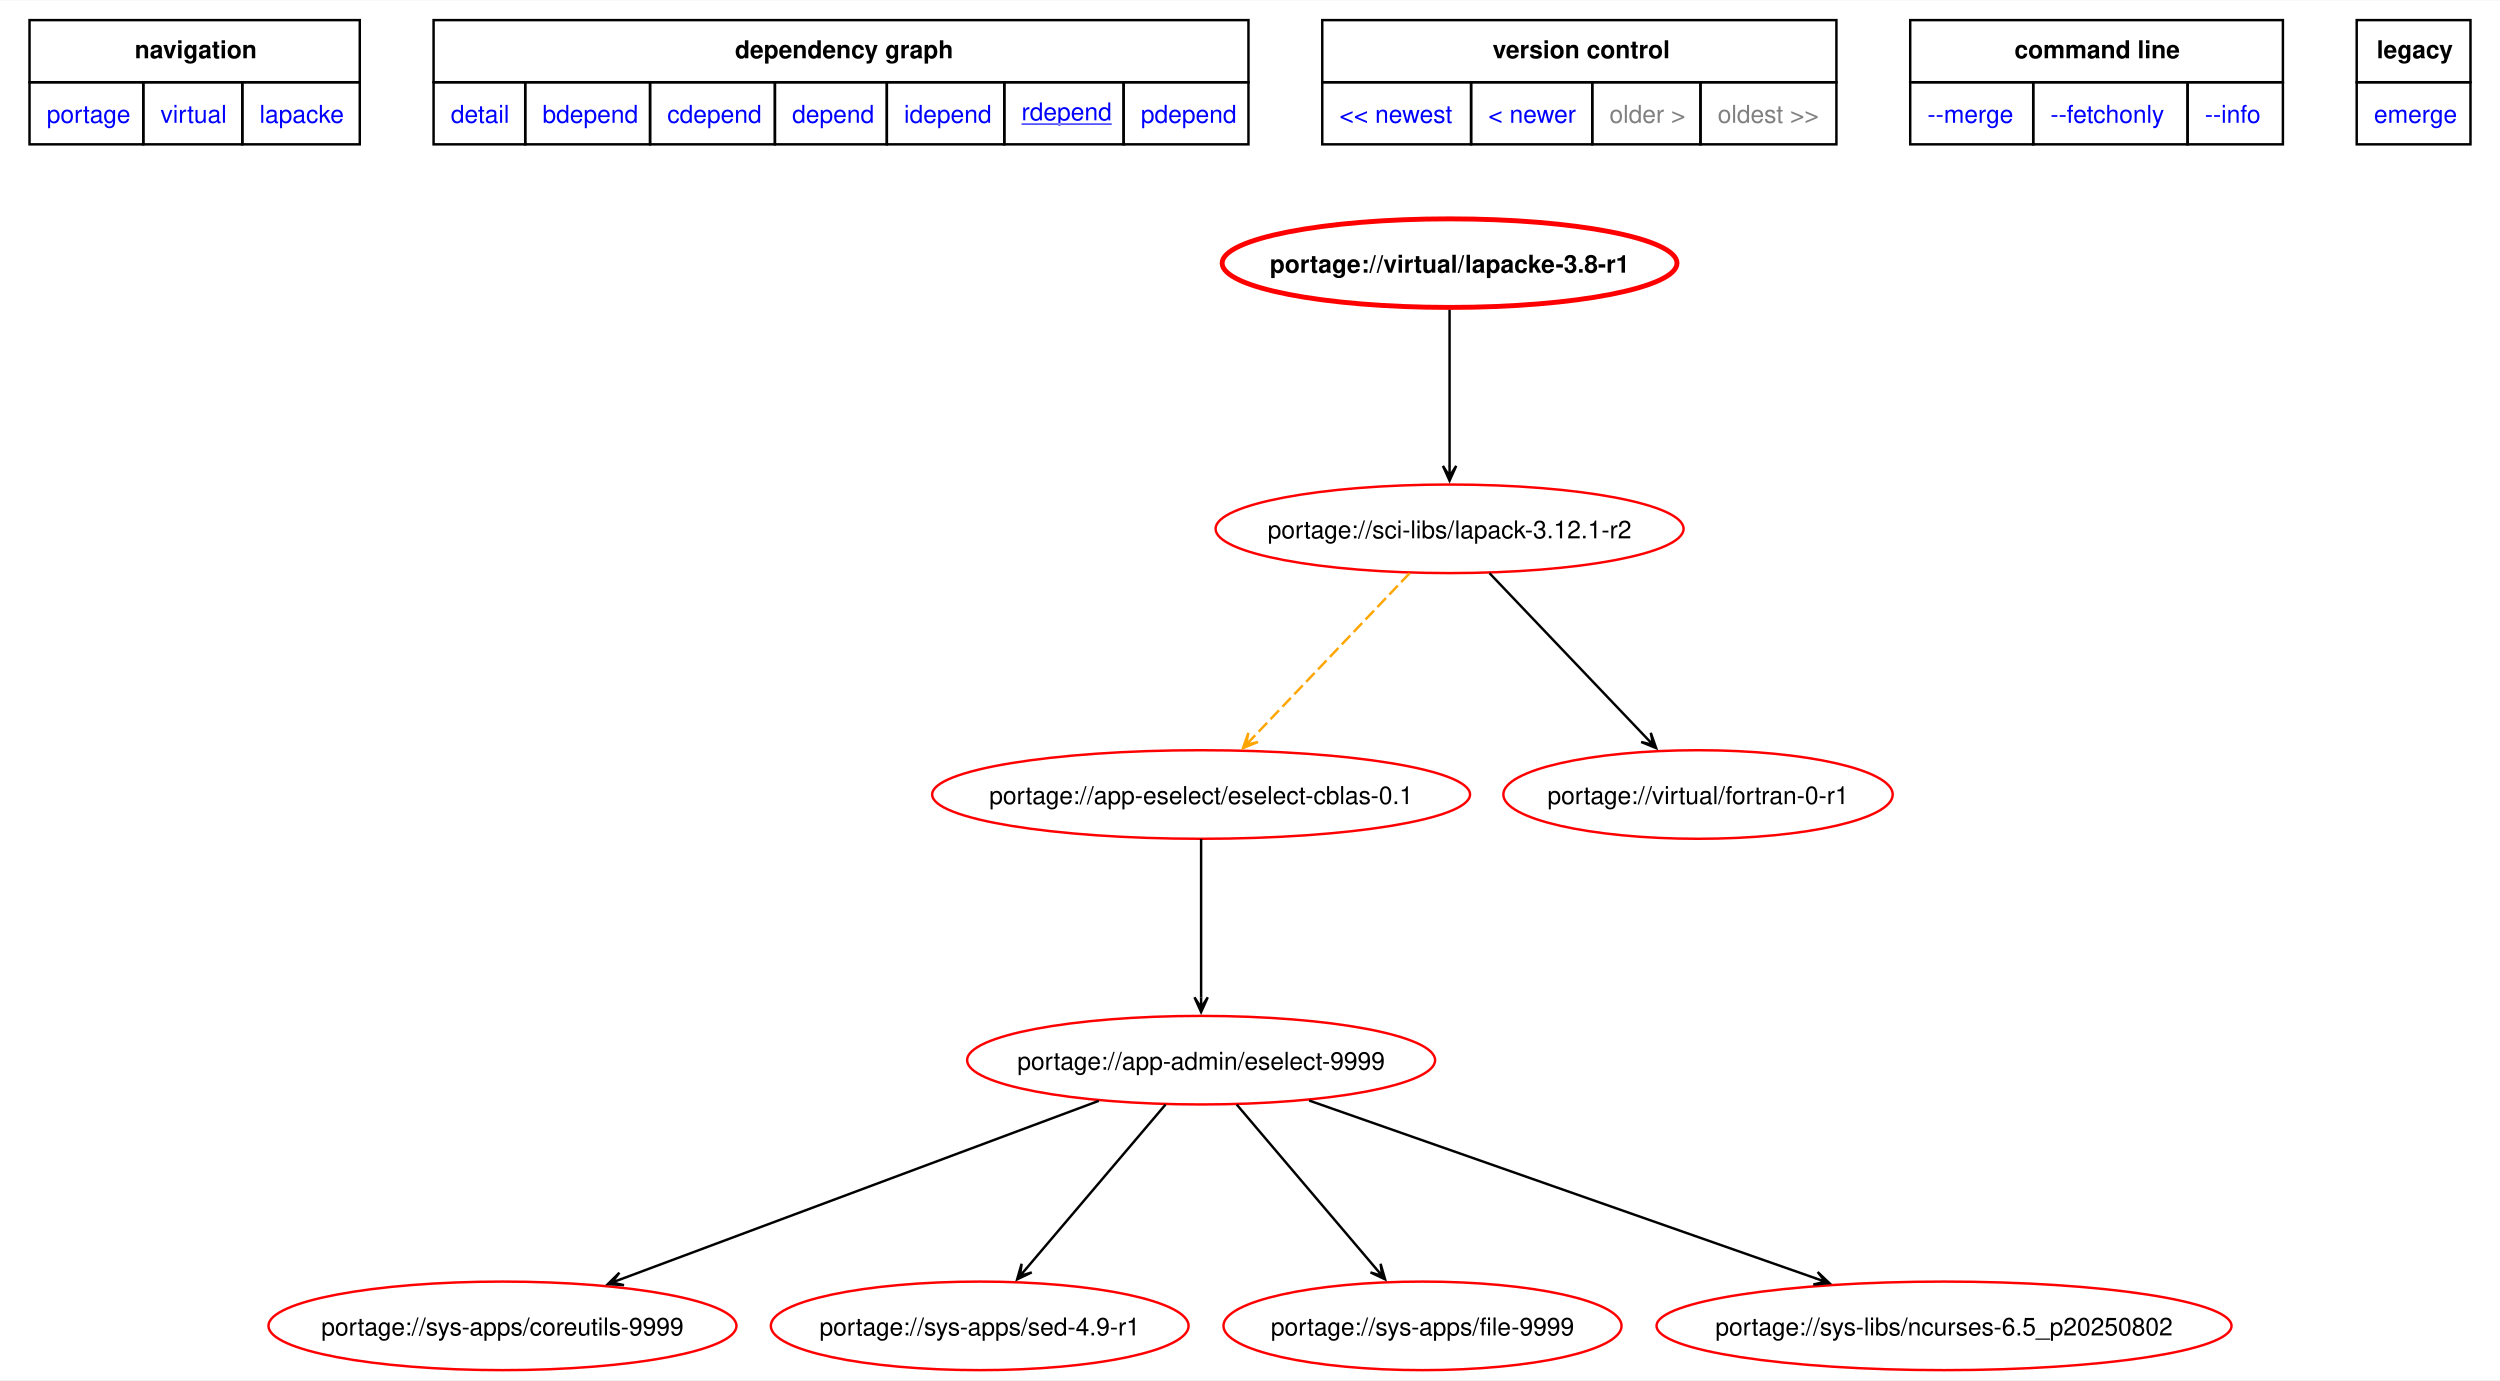
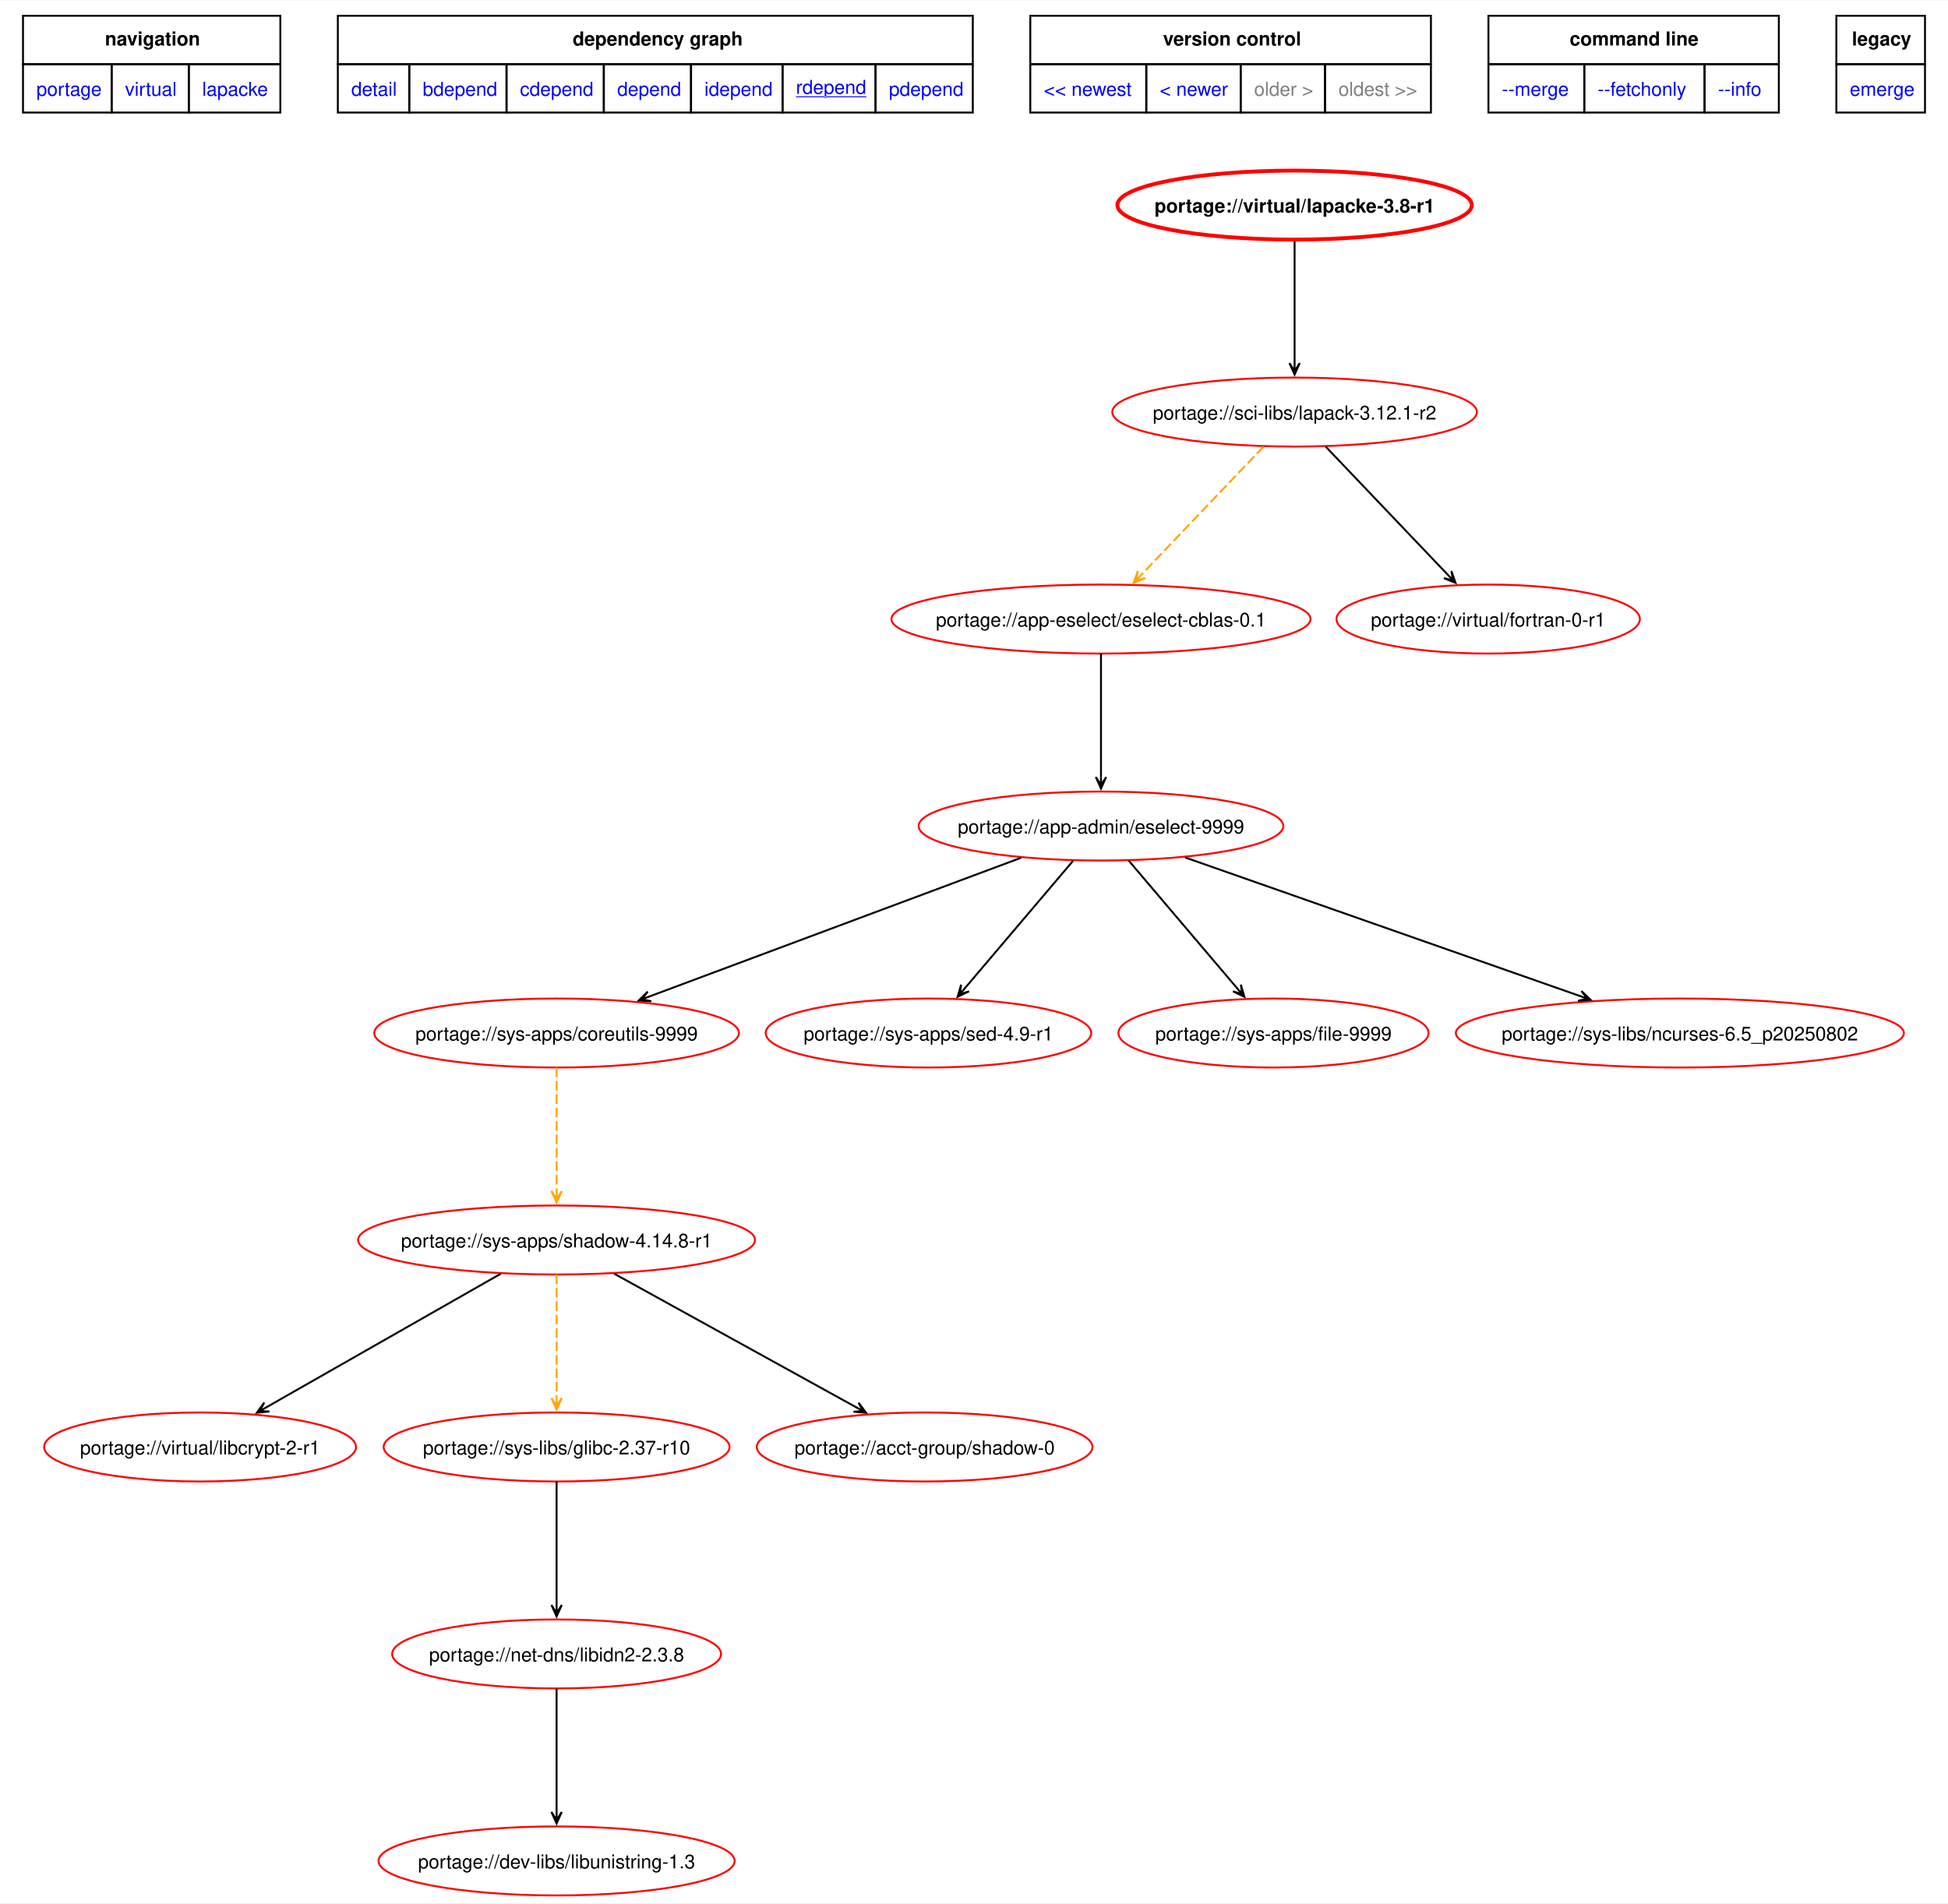
- <svg xmlns="http://www.w3.org/2000/svg" xmlns:xlink="http://www.w3.org/1999/xlink" width="1016pt" height="561pt" viewBox="0.00 0.00 1016.25 560.79">
-   <g id="graph0" class="graph" transform="scale(1 1) rotate(0) translate(4 556.79)">
-     <polygon fill="white" stroke="none" points="-4,4 -4,-556.79 1012.25,-556.79 1012.25,4 -4,4" />
-     <polygon fill="none" stroke="black" points="8,-523.54 8,-548.79 142.25,-548.79 142.25,-523.54 8,-523.54" />
-     <text text-anchor="start" x="50.75" y="-533.29" font-family="Helvetica,sans-Serif" font-weight="bold" font-size="10.00">navigation</text>
-     <polygon fill="none" stroke="black" points="172.25,-523.54 172.25,-548.79 503.5,-548.79 503.5,-523.54 172.25,-523.54" />
-     <text text-anchor="start" x="294.75" y="-533.29" font-family="Helvetica,sans-Serif" font-weight="bold" font-size="10.00">dependency graph</text>
-     <polygon fill="none" stroke="black" points="533.5,-523.54 533.5,-548.79 742.5,-548.79 742.5,-523.54 533.5,-523.54" />
-     <text text-anchor="start" x="602.75" y="-533.29" font-family="Helvetica,sans-Serif" font-weight="bold" font-size="10.00">version control</text>
-     <polygon fill="none" stroke="black" points="772.5,-523.54 772.5,-548.79 924,-548.79 924,-523.54 772.5,-523.54" />
-     <text text-anchor="start" x="814.88" y="-533.29" font-family="Helvetica,sans-Serif" font-weight="bold" font-size="10.00">command line</text>
-     <polygon fill="none" stroke="black" points="954,-523.54 954,-548.79 1000.25,-548.79 1000.25,-523.54 954,-523.54" />
-     <text text-anchor="start" x="962.12" y="-533.29" font-family="Helvetica,sans-Serif" font-weight="bold" font-size="10.00">legacy</text>
+ <svg xmlns="http://www.w3.org/2000/svg" xmlns:xlink="http://www.w3.org/1999/xlink" width="1016pt" height="993pt" viewBox="0.00 0.00 1016.25 992.79">
+   <g id="graph0" class="graph" transform="scale(1 1) rotate(0) translate(4 988.79)">
+     <polygon fill="white" stroke="none" points="-4,4 -4,-988.79 1012.25,-988.79 1012.25,4 -4,4" />
+     <polygon fill="none" stroke="black" points="8,-955.54 8,-980.79 142.25,-980.79 142.25,-955.54 8,-955.54" />
+     <text text-anchor="start" x="50.75" y="-965.29" font-family="Helvetica,sans-Serif" font-weight="bold" font-size="10.00">navigation</text>
+     <polygon fill="none" stroke="black" points="172.25,-955.54 172.25,-980.79 503.5,-980.79 503.5,-955.54 172.25,-955.54" />
+     <text text-anchor="start" x="294.75" y="-965.29" font-family="Helvetica,sans-Serif" font-weight="bold" font-size="10.00">dependency graph</text>
+     <polygon fill="none" stroke="black" points="533.5,-955.54 533.5,-980.79 742.5,-980.79 742.5,-955.54 533.5,-955.54" />
+     <text text-anchor="start" x="602.75" y="-965.29" font-family="Helvetica,sans-Serif" font-weight="bold" font-size="10.00">version control</text>
+     <polygon fill="none" stroke="black" points="772.5,-955.54 772.5,-980.79 924,-980.79 924,-955.54 772.5,-955.54" />
+     <text text-anchor="start" x="814.88" y="-965.29" font-family="Helvetica,sans-Serif" font-weight="bold" font-size="10.00">command line</text>
+     <polygon fill="none" stroke="black" points="954,-955.54 954,-980.79 1000.25,-980.79 1000.25,-955.54 954,-955.54" />
+     <text text-anchor="start" x="962.12" y="-965.29" font-family="Helvetica,sans-Serif" font-weight="bold" font-size="10.00">legacy</text>
    <g id="a_graph0_0">
      <a xlink:href="../index.html" xlink:title="repository">
-         <polygon fill="none" stroke="black" points="8,-498.29 8,-523.54 54.25,-523.54 54.25,-498.29 8,-498.29" />
-         <text text-anchor="start" x="15" y="-507.04" font-family="Helvetica,sans-Serif" font-size="10.00" fill="blue">portage</text>
+         <polygon fill="none" stroke="black" points="8,-930.29 8,-955.54 54.25,-955.54 54.25,-930.29 8,-930.29" />
+         <text text-anchor="start" x="15" y="-939.04" font-family="Helvetica,sans-Serif" font-size="10.00" fill="blue">portage</text>
      </a>
    </g>
    <g id="a_graph0_1">
      <a xlink:href="./index.html" xlink:title="repository">
-         <polygon fill="none" stroke="black" points="54.25,-498.29 54.25,-523.54 94.5,-523.54 94.5,-498.29 54.25,-498.29" />
-         <text text-anchor="start" x="61.25" y="-507.04" font-family="Helvetica,sans-Serif" font-size="10.00" fill="blue">virtual</text>
+         <polygon fill="none" stroke="black" points="54.25,-930.29 54.25,-955.54 94.5,-955.54 94.5,-930.29 54.25,-930.29" />
+         <text text-anchor="start" x="61.25" y="-939.04" font-family="Helvetica,sans-Serif" font-size="10.00" fill="blue">virtual</text>
      </a>
    </g>
    <g id="a_graph0_2">
      <a xlink:href="./lapacke.html" xlink:title="repository">
-         <polygon fill="none" stroke="black" points="94.5,-498.29 94.5,-523.54 142.25,-523.54 142.25,-498.29 94.5,-498.29" />
-         <text text-anchor="start" x="101.5" y="-507.04" font-family="Helvetica,sans-Serif" font-size="10.00" fill="blue">lapacke</text>
+         <polygon fill="none" stroke="black" points="94.5,-930.29 94.5,-955.54 142.25,-955.54 142.25,-930.29 94.5,-930.29" />
+         <text text-anchor="start" x="101.5" y="-939.04" font-family="Helvetica,sans-Serif" font-size="10.00" fill="blue">lapacke</text>
      </a>
    </g>
    <g id="a_graph0_3">
      <a xlink:href="../virtual/lapacke-3.8-r1.svg" xlink:title="portage://virtual/lapacke-3.8-r1">
-         <polygon fill="none" stroke="black" points="172.25,-498.29 172.25,-523.54 209.5,-523.54 209.5,-498.29 172.25,-498.29" />
-         <text text-anchor="start" x="179.25" y="-507.04" font-family="Helvetica,sans-Serif" font-size="10.00" fill="blue">detail</text>
+         <polygon fill="none" stroke="black" points="172.25,-930.29 172.25,-955.54 209.5,-955.54 209.5,-930.29 172.25,-930.29" />
+         <text text-anchor="start" x="179.25" y="-939.04" font-family="Helvetica,sans-Serif" font-size="10.00" fill="blue">detail</text>
      </a>
    </g>
    <g id="a_graph0_4">
      <a xlink:href="../virtual/lapacke-3.8-r1-bdepend.svg" xlink:title="portage://virtual/lapacke-3.8-r1">
-         <polygon fill="none" stroke="black" points="209.5,-498.29 209.5,-523.54 260.25,-523.54 260.25,-498.29 209.5,-498.29" />
-         <text text-anchor="start" x="216.5" y="-507.04" font-family="Helvetica,sans-Serif" font-size="10.00" fill="blue">bdepend</text>
+         <polygon fill="none" stroke="black" points="209.5,-930.29 209.5,-955.54 260.25,-955.54 260.25,-930.29 209.5,-930.29" />
+         <text text-anchor="start" x="216.5" y="-939.04" font-family="Helvetica,sans-Serif" font-size="10.00" fill="blue">bdepend</text>
      </a>
    </g>
    <g id="a_graph0_5">
      <a xlink:href="../virtual/lapacke-3.8-r1-cdepend.svg" xlink:title="portage://virtual/lapacke-3.8-r1">
-         <polygon fill="none" stroke="black" points="260.25,-498.29 260.25,-523.54 311,-523.54 311,-498.29 260.25,-498.29" />
-         <text text-anchor="start" x="267.25" y="-507.04" font-family="Helvetica,sans-Serif" font-size="10.00" fill="blue">cdepend</text>
+         <polygon fill="none" stroke="black" points="260.25,-930.29 260.25,-955.54 311,-955.54 311,-930.29 260.25,-930.29" />
+         <text text-anchor="start" x="267.25" y="-939.04" font-family="Helvetica,sans-Serif" font-size="10.00" fill="blue">cdepend</text>
      </a>
    </g>
    <g id="a_graph0_6">
      <a xlink:href="../virtual/lapacke-3.8-r1-depend.svg" xlink:title="portage://virtual/lapacke-3.8-r1">
-         <polygon fill="none" stroke="black" points="311,-498.29 311,-523.54 356.5,-523.54 356.5,-498.29 311,-498.29" />
-         <text text-anchor="start" x="318" y="-507.04" font-family="Helvetica,sans-Serif" font-size="10.00" fill="blue">depend</text>
+         <polygon fill="none" stroke="black" points="311,-930.29 311,-955.54 356.5,-955.54 356.5,-930.29 311,-930.29" />
+         <text text-anchor="start" x="318" y="-939.04" font-family="Helvetica,sans-Serif" font-size="10.00" fill="blue">depend</text>
      </a>
    </g>
    <g id="a_graph0_7">
      <a xlink:href="../virtual/lapacke-3.8-r1-idepend.svg" xlink:title="portage://virtual/lapacke-3.8-r1">
-         <polygon fill="none" stroke="black" points="356.5,-498.29 356.5,-523.54 404.25,-523.54 404.25,-498.29 356.5,-498.29" />
-         <text text-anchor="start" x="363.5" y="-507.04" font-family="Helvetica,sans-Serif" font-size="10.00" fill="blue">idepend</text>
+         <polygon fill="none" stroke="black" points="356.5,-930.29 356.5,-955.54 404.25,-955.54 404.25,-930.29 356.5,-930.29" />
+         <text text-anchor="start" x="363.5" y="-939.04" font-family="Helvetica,sans-Serif" font-size="10.00" fill="blue">idepend</text>
      </a>
    </g>
    <g id="a_graph0_8">
      <a xlink:href="../virtual/lapacke-3.8-r1-rdepend.svg" xlink:title="portage://virtual/lapacke-3.8-r1">
-         <polygon fill="none" stroke="black" points="404.25,-498.29 404.25,-523.54 452.75,-523.54 452.75,-498.29 404.25,-498.29" />
-         <text text-anchor="start" x="411.25" y="-508.04" font-family="Helvetica,sans-Serif" text-decoration="underline" font-size="10.00" fill="blue">rdepend</text>
+         <polygon fill="none" stroke="black" points="404.25,-930.29 404.25,-955.54 452.75,-955.54 452.75,-930.29 404.25,-930.29" />
+         <text text-anchor="start" x="411.25" y="-940.04" font-family="Helvetica,sans-Serif" text-decoration="underline" font-size="10.00" fill="blue">rdepend</text>
      </a>
    </g>
    <g id="a_graph0_9">
      <a xlink:href="../virtual/lapacke-3.8-r1-pdepend.svg" xlink:title="portage://virtual/lapacke-3.8-r1">
-         <polygon fill="none" stroke="black" points="452.75,-498.29 452.75,-523.54 503.5,-523.54 503.5,-498.29 452.75,-498.29" />
-         <text text-anchor="start" x="459.75" y="-507.04" font-family="Helvetica,sans-Serif" font-size="10.00" fill="blue">pdepend</text>
+         <polygon fill="none" stroke="black" points="452.75,-930.29 452.75,-955.54 503.5,-955.54 503.5,-930.29 452.75,-930.29" />
+         <text text-anchor="start" x="459.75" y="-939.04" font-family="Helvetica,sans-Serif" font-size="10.00" fill="blue">pdepend</text>
      </a>
    </g>
    <g id="a_graph0_10">
      <a xlink:href="../virtual/lapacke-3.8-r2-rdepend.svg" xlink:title="portage://virtual/lapacke-3.8-r2">
-         <polygon fill="none" stroke="black" points="533.5,-498.29 533.5,-523.54 594,-523.54 594,-498.29 533.5,-498.29" />
-         <text text-anchor="start" x="540.5" y="-507.04" font-family="Helvetica,sans-Serif" font-size="10.00" fill="blue">&lt;&lt; newest</text>
+         <polygon fill="none" stroke="black" points="533.5,-930.29 533.5,-955.54 594,-955.54 594,-930.29 533.5,-930.29" />
+         <text text-anchor="start" x="540.5" y="-939.04" font-family="Helvetica,sans-Serif" font-size="10.00" fill="blue">&lt;&lt; newest</text>
      </a>
    </g>
    <g id="a_graph0_11">
      <a xlink:href="../virtual/lapacke-3.8-r2-rdepend.svg" xlink:title="portage://virtual/lapacke-3.8-r2">
-         <polygon fill="none" stroke="black" points="594,-498.29 594,-523.54 643.25,-523.54 643.25,-498.29 594,-498.29" />
-         <text text-anchor="start" x="601" y="-507.04" font-family="Helvetica,sans-Serif" font-size="10.00" fill="blue">&lt; newer</text>
-       </a>
-     </g>
-     <polygon fill="none" stroke="black" points="643.25,-498.29 643.25,-523.54 687.25,-523.54 687.25,-498.29 643.25,-498.29" />
-     <text text-anchor="start" x="650.25" y="-507.04" font-family="Helvetica,sans-Serif" font-size="10.00" fill="gray">older &gt;</text>
-     <polygon fill="none" stroke="black" points="687.25,-498.29 687.25,-523.54 742.5,-523.54 742.5,-498.29 687.25,-498.29" />
-     <text text-anchor="start" x="694.25" y="-507.04" font-family="Helvetica,sans-Serif" font-size="10.00" fill="gray">oldest &gt;&gt;</text>
+         <polygon fill="none" stroke="black" points="594,-930.29 594,-955.54 643.25,-955.54 643.25,-930.29 594,-930.29" />
+         <text text-anchor="start" x="601" y="-939.04" font-family="Helvetica,sans-Serif" font-size="10.00" fill="blue">&lt; newer</text>
+       </a>
+     </g>
+     <polygon fill="none" stroke="black" points="643.25,-930.29 643.25,-955.54 687.25,-955.54 687.25,-930.29 643.25,-930.29" />
+     <text text-anchor="start" x="650.25" y="-939.04" font-family="Helvetica,sans-Serif" font-size="10.00" fill="gray">older &gt;</text>
+     <polygon fill="none" stroke="black" points="687.25,-930.29 687.25,-955.54 742.5,-955.54 742.5,-930.29 687.25,-930.29" />
+     <text text-anchor="start" x="694.25" y="-939.04" font-family="Helvetica,sans-Serif" font-size="10.00" fill="gray">oldest &gt;&gt;</text>
    <g id="a_graph0_12">
      <a xlink:href="../virtual/lapacke-3.8-r1-merge.svg" xlink:title="portage://virtual/lapacke-3.8-r1">
-         <polygon fill="none" stroke="black" points="772.5,-498.29 772.5,-523.54 822.5,-523.54 822.5,-498.29 772.5,-498.29" />
-         <text text-anchor="start" x="779.5" y="-507.04" font-family="Helvetica,sans-Serif" font-size="10.00" fill="blue">--merge </text>
+         <polygon fill="none" stroke="black" points="772.5,-930.29 772.5,-955.54 822.5,-955.54 822.5,-930.29 772.5,-930.29" />
+         <text text-anchor="start" x="779.5" y="-939.04" font-family="Helvetica,sans-Serif" font-size="10.00" fill="blue">--merge </text>
      </a>
    </g>
    <g id="a_graph0_13">
      <a xlink:href="../virtual/lapacke-3.8-r1-fetchonly.svg" xlink:title="portage://virtual/lapacke-3.8-r1">
-         <polygon fill="none" stroke="black" points="822.5,-498.29 822.5,-523.54 885.25,-523.54 885.25,-498.29 822.5,-498.29" />
-         <text text-anchor="start" x="829.5" y="-507.04" font-family="Helvetica,sans-Serif" font-size="10.00" fill="blue">--fetchonly </text>
+         <polygon fill="none" stroke="black" points="822.5,-930.29 822.5,-955.54 885.25,-955.54 885.25,-930.29 822.5,-930.29" />
+         <text text-anchor="start" x="829.5" y="-939.04" font-family="Helvetica,sans-Serif" font-size="10.00" fill="blue">--fetchonly </text>
      </a>
    </g>
    <g id="a_graph0_14">
      <a xlink:href="../virtual/lapacke-3.8-r1-info.svg" xlink:title="portage://virtual/lapacke-3.8-r1">
-         <polygon fill="none" stroke="black" points="885.25,-498.29 885.25,-523.54 924,-523.54 924,-498.29 885.25,-498.29" />
-         <text text-anchor="start" x="892.25" y="-507.04" font-family="Helvetica,sans-Serif" font-size="10.00" fill="blue">--info </text>
+         <polygon fill="none" stroke="black" points="885.25,-930.29 885.25,-955.54 924,-955.54 924,-930.29 885.25,-930.29" />
+         <text text-anchor="start" x="892.25" y="-939.04" font-family="Helvetica,sans-Serif" font-size="10.00" fill="blue">--info </text>
      </a>
    </g>
    <g id="a_graph0_15">
      <a xlink:href="../virtual/lapacke-3.8-r1-emerge.svg" xlink:title="portage://virtual/lapacke-3.8-r1">
-         <polygon fill="none" stroke="black" points="954,-498.29 954,-523.54 1000.25,-523.54 1000.25,-498.29 954,-498.29" />
-         <text text-anchor="start" x="961" y="-507.04" font-family="Helvetica,sans-Serif" font-size="10.00" fill="blue">emerge</text>
+         <polygon fill="none" stroke="black" points="954,-930.29 954,-955.54 1000.25,-955.54 1000.25,-930.29 954,-930.29" />
+         <text text-anchor="start" x="961" y="-939.04" font-family="Helvetica,sans-Serif" font-size="10.00" fill="blue">emerge</text>
      </a>
    </g>
    <g id="node2" class="node">
      <g id="a_node2">
        <a xlink:href="../virtual/lapacke-3.8-r1-rdepend.svg" xlink:title="portage://virtual/lapacke-3.8-r1">
-           <ellipse fill="none" stroke="red" stroke-width="2" cx="585.25" cy="-450" rx="92.45" ry="18" />
-           <text text-anchor="middle" x="585.25" y="-446.12" font-family="Helvetica,sans-Serif" font-weight="bold" font-size="10.00">portage://virtual/lapacke-3.8-r1</text>
+           <ellipse fill="none" stroke="red" stroke-width="2" cx="671.37" cy="-882" rx="92.45" ry="18" />
+           <text text-anchor="middle" x="671.37" y="-878.12" font-family="Helvetica,sans-Serif" font-weight="bold" font-size="10.00">portage://virtual/lapacke-3.8-r1</text>
        </a>
      </g>
    </g>
    <g id="node3" class="node">
      <g id="a_node3">
        <a xlink:href="../sci-libs/lapack-3.12.1-r2-rdepend.svg" xlink:title="portage://sci-libs/lapack-3.12.1-r2">
-           <ellipse fill="none" stroke="red" cx="585.25" cy="-342" rx="95.12" ry="18" />
-           <text text-anchor="middle" x="585.25" y="-338.12" font-family="Helvetica,sans-Serif" font-size="10.00">portage://sci-libs/lapack-3.12.1-r2</text>
+           <ellipse fill="none" stroke="red" cx="671.37" cy="-774" rx="95.12" ry="18" />
+           <text text-anchor="middle" x="671.37" y="-770.12" font-family="Helvetica,sans-Serif" font-size="10.00">portage://sci-libs/lapack-3.12.1-r2</text>
        </a>
      </g>
    </g>
    <g id="edge2" class="edge">
-       <path fill="none" stroke="black" d="M585.25,-431.02C585.25,-413.53 585.25,-386.82 585.25,-367.41" />
-       <polygon fill="black" stroke="black" points="585.25,-361.58 587.95,-367.58 585.25,-363.36 585.25,-367.58 585.25,-367.58 585.25,-367.58 585.25,-363.36 582.55,-367.58 585.25,-361.58" />
+       <path fill="none" stroke="black" d="M671.37,-863.02C671.37,-845.53 671.37,-818.82 671.37,-799.41" />
+       <polygon fill="black" stroke="black" points="671.37,-793.58 674.07,-799.58 671.37,-795.36 671.37,-799.58 671.37,-799.58 671.37,-799.58 671.37,-795.36 668.67,-799.58 671.37,-793.58" />
    </g>
    <g id="node4" class="node">
      <g id="a_node4">
        <a xlink:href="../app-eselect/eselect-cblas-0.1-rdepend.svg" xlink:title="portage://app-eselect/eselect-cblas-0.1">
-           <ellipse fill="none" stroke="red" cx="484.25" cy="-234" rx="109.32" ry="18" />
-           <text text-anchor="middle" x="484.25" y="-230.12" font-family="Helvetica,sans-Serif" font-size="10.00">portage://app-eselect/eselect-cblas-0.1</text>
+           <ellipse fill="none" stroke="red" cx="570.37" cy="-666" rx="109.32" ry="18" />
+           <text text-anchor="middle" x="570.37" y="-662.12" font-family="Helvetica,sans-Serif" font-size="10.00">portage://app-eselect/eselect-cblas-0.1</text>
        </a>
      </g>
    </g>
    <g id="edge3" class="edge">
-       <path fill="none" stroke="orange" stroke-dasharray="5,2" d="M569.03,-323.97C551.72,-305.81 524.26,-276.99 505.3,-257.09" />
-       <polygon fill="orange" stroke="orange" points="501.28,-252.87 507.37,-255.35 502.51,-254.16 505.42,-257.21 505.42,-257.21 505.42,-257.21 502.51,-254.16 503.46,-259.08 501.28,-252.87" />
+       <path fill="none" stroke="orange" stroke-dasharray="5,2" d="M655.15,-755.97C637.85,-737.81 610.38,-708.99 591.43,-689.09" />
+       <polygon fill="orange" stroke="orange" points="587.4,-684.87 593.5,-687.35 588.63,-686.16 591.54,-689.21 591.54,-689.21 591.54,-689.21 588.63,-686.16 589.59,-691.08 587.4,-684.87" />
    </g>
    <g id="node5" class="node">
      <g id="a_node5">
        <a xlink:href="../virtual/fortran-0-r1-rdepend.svg" xlink:title="portage://virtual/fortran-0-r1">
-           <ellipse fill="none" stroke="red" cx="686.25" cy="-234" rx="79.14" ry="18" />
-           <text text-anchor="middle" x="686.25" y="-230.12" font-family="Helvetica,sans-Serif" font-size="10.00">portage://virtual/fortran-0-r1</text>
+           <ellipse fill="none" stroke="red" cx="772.37" cy="-666" rx="79.14" ry="18" />
+           <text text-anchor="middle" x="772.37" y="-662.12" font-family="Helvetica,sans-Serif" font-size="10.00">portage://virtual/fortran-0-r1</text>
        </a>
      </g>
    </g>
    <g id="edge4" class="edge">
-       <path fill="none" stroke="black" d="M601.48,-323.97C618.78,-305.81 646.25,-276.99 665.2,-257.09" />
-       <polygon fill="black" stroke="black" points="669.22,-252.87 667.04,-259.08 668,-254.16 665.09,-257.21 665.09,-257.21 665.09,-257.21 668,-254.16 663.13,-255.35 669.22,-252.87" />
+       <path fill="none" stroke="black" d="M687.6,-755.97C704.9,-737.81 732.37,-708.99 751.32,-689.09" />
+       <polygon fill="black" stroke="black" points="755.35,-684.87 753.16,-691.08 754.12,-686.16 751.21,-689.21 751.21,-689.21 751.21,-689.21 754.12,-686.16 749.25,-687.35 755.35,-684.87" />
    </g>
    <g id="node6" class="node">
      <g id="a_node6">
        <a xlink:href="../app-admin/eselect-9999-rdepend.svg" xlink:title="portage://app-admin/eselect-9999">
-           <ellipse fill="none" stroke="red" cx="484.25" cy="-126" rx="95.12" ry="18" />
-           <text text-anchor="middle" x="484.25" y="-122.12" font-family="Helvetica,sans-Serif" font-size="10.00">portage://app-admin/eselect-9999</text>
+           <ellipse fill="none" stroke="red" cx="570.37" cy="-558" rx="95.12" ry="18" />
+           <text text-anchor="middle" x="570.37" y="-554.12" font-family="Helvetica,sans-Serif" font-size="10.00">portage://app-admin/eselect-9999</text>
        </a>
      </g>
    </g>
    <g id="edge6" class="edge">
-       <path fill="none" stroke="black" d="M484.25,-215.97C484.25,-198.53 484.25,-171.26 484.25,-151.51" />
-       <polygon fill="black" stroke="black" points="484.25,-145.56 486.95,-151.56 484.25,-147.34 484.25,-151.56 484.25,-151.56 484.25,-151.56 484.25,-147.34 481.55,-151.56 484.25,-145.56" />
+       <path fill="none" stroke="black" d="M570.37,-647.97C570.37,-630.53 570.37,-603.26 570.37,-583.51" />
+       <polygon fill="black" stroke="black" points="570.37,-577.56 573.07,-583.56 570.37,-579.34 570.37,-583.56 570.37,-583.56 570.37,-583.56 570.37,-579.34 567.67,-583.56 570.37,-577.56" />
    </g>
    <g id="node7" class="node">
      <g id="a_node7">
        <a xlink:href="../sys-apps/coreutils-9999-rdepend.svg" xlink:title="portage://sys-apps/coreutils-9999">
-           <ellipse fill="none" stroke="red" cx="200.25" cy="-18" rx="95.12" ry="18" />
-           <text text-anchor="middle" x="200.25" y="-14.12" font-family="Helvetica,sans-Serif" font-size="10.00">portage://sys-apps/coreutils-9999</text>
+           <ellipse fill="none" stroke="red" cx="286.37" cy="-450" rx="95.12" ry="18" />
+           <text text-anchor="middle" x="286.37" y="-446.12" font-family="Helvetica,sans-Serif" font-size="10.00">portage://sys-apps/coreutils-9999</text>
        </a>
      </g>
    </g>
    <g id="edge7" class="edge">
-       <path fill="none" stroke="black" d="M442.65,-109.47C390.98,-90.19 303,-57.35 248.45,-36.99" />
-       <polygon fill="black" stroke="black" points="243.11,-34.99 249.67,-34.56 244.77,-35.62 248.73,-37.09 248.73,-37.09 248.73,-37.09 244.77,-35.62 247.78,-39.62 243.11,-34.99" />
+       <path fill="none" stroke="black" d="M528.77,-541.47C477.1,-522.19 389.12,-489.35 334.57,-468.99" />
+       <polygon fill="black" stroke="black" points="329.23,-466.99 335.79,-466.56 330.9,-467.62 334.85,-469.09 334.85,-469.09 334.85,-469.09 330.9,-467.62 333.9,-471.62 329.23,-466.99" />
    </g>
    <g id="node8" class="node">
      <g id="a_node8">
        <a xlink:href="../sys-apps/sed-4.9-r1-rdepend.svg" xlink:title="portage://sys-apps/sed-4.9-r1">
-           <ellipse fill="none" stroke="red" cx="394.25" cy="-18" rx="84.91" ry="18" />
-           <text text-anchor="middle" x="394.25" y="-14.12" font-family="Helvetica,sans-Serif" font-size="10.00">portage://sys-apps/sed-4.9-r1</text>
+           <ellipse fill="none" stroke="red" cx="480.37" cy="-450" rx="84.91" ry="18" />
+           <text text-anchor="middle" x="480.37" y="-446.12" font-family="Helvetica,sans-Serif" font-size="10.00">portage://sys-apps/sed-4.9-r1</text>
        </a>
      </g>
    </g>
    <g id="edge8" class="edge">
-       <path fill="none" stroke="black" d="M469.79,-107.97C454.44,-89.89 430.11,-61.23 413.23,-41.35" />
-       <polygon fill="black" stroke="black" points="409.47,-36.92 415.41,-39.74 410.62,-38.28 413.35,-41.49 413.35,-41.49 413.35,-41.49 410.62,-38.28 411.29,-43.24 409.47,-36.92" />
+       <path fill="none" stroke="black" d="M555.91,-539.97C540.56,-521.89 516.23,-493.23 499.35,-473.35" />
+       <polygon fill="black" stroke="black" points="495.59,-468.92 501.53,-471.74 496.74,-470.28 499.47,-473.49 499.47,-473.49 499.47,-473.49 496.74,-470.28 497.41,-475.24 495.59,-468.92" />
    </g>
    <g id="node9" class="node">
      <g id="a_node9">
        <a xlink:href="../sys-apps/file-9999-rdepend.svg" xlink:title="portage://sys-apps/file-9999">
-           <ellipse fill="none" stroke="red" cx="574.25" cy="-18" rx="80.91" ry="18" />
-           <text text-anchor="middle" x="574.25" y="-14.12" font-family="Helvetica,sans-Serif" font-size="10.00">portage://sys-apps/file-9999</text>
+           <ellipse fill="none" stroke="red" cx="660.37" cy="-450" rx="80.91" ry="18" />
+           <text text-anchor="middle" x="660.37" y="-446.12" font-family="Helvetica,sans-Serif" font-size="10.00">portage://sys-apps/file-9999</text>
        </a>
      </g>
    </g>
    <g id="edge9" class="edge">
-       <path fill="none" stroke="black" d="M498.71,-107.97C514.06,-89.89 538.39,-61.23 555.28,-41.35" />
-       <polygon fill="black" stroke="black" points="559.04,-36.92 557.21,-43.24 557.89,-38.28 555.16,-41.49 555.16,-41.49 555.16,-41.49 557.89,-38.28 553.1,-39.74 559.04,-36.92" />
+       <path fill="none" stroke="black" d="M584.83,-539.97C600.19,-521.89 624.52,-493.23 641.4,-473.35" />
+       <polygon fill="black" stroke="black" points="645.16,-468.92 643.34,-475.24 644.01,-470.28 641.28,-473.49 641.28,-473.49 641.28,-473.49 644.01,-470.28 639.22,-471.74 645.16,-468.92" />
    </g>
    <g id="node10" class="node">
      <g id="a_node10">
        <a xlink:href="../sys-libs/ncurses-6.5_p20250802-rdepend.svg" xlink:title="portage://sys-libs/ncurses-6.5_p20250802">
-           <ellipse fill="none" stroke="red" cx="786.25" cy="-18" rx="116.86" ry="18" />
-           <text text-anchor="middle" x="786.25" y="-14.12" font-family="Helvetica,sans-Serif" font-size="10.00">portage://sys-libs/ncurses-6.5_p20250802</text>
+           <ellipse fill="none" stroke="red" cx="872.37" cy="-450" rx="116.86" ry="18" />
+           <text text-anchor="middle" x="872.37" y="-446.12" font-family="Helvetica,sans-Serif" font-size="10.00">portage://sys-libs/ncurses-6.5_p20250802</text>
        </a>
      </g>
    </g>
    <g id="edge10" class="edge">
-       <path fill="none" stroke="black" d="M528.17,-109.59C582.83,-90.4 676.06,-57.68 734.24,-37.26" />
-       <polygon fill="black" stroke="black" points="739.65,-35.36 734.89,-39.89 737.97,-35.95 733.99,-37.34 733.99,-37.34 733.99,-37.34 737.97,-35.95 733.1,-34.8 739.65,-35.36" />
+       <path fill="none" stroke="black" d="M614.29,-541.59C668.95,-522.4 762.18,-489.68 820.36,-469.26" />
+       <polygon fill="black" stroke="black" points="825.78,-467.36 821.01,-471.89 824.09,-467.95 820.11,-469.34 820.11,-469.34 820.11,-469.34 824.09,-467.95 819.22,-466.8 825.78,-467.36" />
+     </g>
+     <g id="node11" class="node">
+       <g id="a_node11">
+         <a xlink:href="../sys-apps/shadow-4.14.8-r1-rdepend.svg" xlink:title="portage://sys-apps/shadow-4.14.8-r1">
+           <ellipse fill="none" stroke="red" cx="286.37" cy="-342" rx="103.55" ry="18" />
+           <text text-anchor="middle" x="286.37" y="-338.12" font-family="Helvetica,sans-Serif" font-size="10.00">portage://sys-apps/shadow-4.14.8-r1</text>
+         </a>
+       </g>
+     </g>
+     <g id="edge11" class="edge">
+       <path fill="none" stroke="orange" stroke-dasharray="5,2" d="M286.37,-431.97C286.37,-414.53 286.37,-387.26 286.37,-367.51" />
+       <polygon fill="orange" stroke="orange" points="286.37,-361.56 289.07,-367.56 286.37,-363.34 286.37,-367.56 286.37,-367.56 286.37,-367.56 286.37,-363.34 283.67,-367.56 286.37,-361.56" />
+     </g>
+     <g id="node12" class="node">
+       <g id="a_node12">
+         <a xlink:href="../virtual/libcrypt-2-r1-rdepend.svg" xlink:title="portage://virtual/libcrypt-2-r1">
+           <ellipse fill="none" stroke="red" cx="100.37" cy="-234" rx="81.36" ry="18" />
+           <text text-anchor="middle" x="100.37" y="-230.12" font-family="Helvetica,sans-Serif" font-size="10.00">portage://virtual/libcrypt-2-r1</text>
+         </a>
+       </g>
+     </g>
+     <g id="edge12" class="edge">
+       <path fill="none" stroke="black" d="M257.31,-324.44C224.18,-305.56 170.07,-274.72 134.84,-254.64" />
+       <polygon fill="black" stroke="black" points="129.99,-251.88 136.54,-252.5 131.53,-252.76 135.2,-254.85 135.2,-254.85 135.2,-254.85 131.53,-252.76 133.86,-257.19 129.99,-251.88" />
+     </g>
+     <g id="node13" class="node">
+       <g id="a_node13">
+         <a xlink:href="../sys-libs/glibc-2.37-r10-rdepend.svg" xlink:title="portage://sys-libs/glibc-2.37-r10">
+           <ellipse fill="none" stroke="red" cx="286.37" cy="-234" rx="90.23" ry="18" />
+           <text text-anchor="middle" x="286.37" y="-230.12" font-family="Helvetica,sans-Serif" font-size="10.00">portage://sys-libs/glibc-2.37-r10</text>
+         </a>
+       </g>
+     </g>
+     <g id="edge13" class="edge">
+       <path fill="none" stroke="orange" stroke-dasharray="5,2" d="M286.37,-323.97C286.37,-306.53 286.37,-279.26 286.37,-259.51" />
+       <polygon fill="orange" stroke="orange" points="286.37,-253.56 289.07,-259.56 286.37,-255.34 286.37,-259.56 286.37,-259.56 286.37,-259.56 286.37,-255.34 283.67,-259.56 286.37,-253.56" />
+     </g>
+     <g id="node14" class="node">
+       <g id="a_node14">
+         <a xlink:href="../acct-group/shadow-0-rdepend.svg" xlink:title="portage://acct-group/shadow-0">
+           <ellipse fill="none" stroke="red" cx="478.37" cy="-234" rx="87.57" ry="18" />
+           <text text-anchor="middle" x="478.37" y="-230.12" font-family="Helvetica,sans-Serif" font-size="10.00">portage://acct-group/shadow-0</text>
+         </a>
+       </g>
+     </g>
+     <g id="edge14" class="edge">
+       <path fill="none" stroke="black" d="M316.37,-324.44C350.57,-305.56 406.43,-274.72 442.79,-254.64" />
+       <polygon fill="black" stroke="black" points="447.83,-251.86 443.89,-257.12 446.27,-252.72 442.58,-254.76 442.58,-254.76 442.58,-254.76 446.27,-252.72 441.28,-252.4 447.83,-251.86" />
+     </g>
+     <g id="node15" class="node">
+       <g id="a_node15">
+         <a xlink:href="../net-dns/libidn2-2.3.8-rdepend.svg" xlink:title="portage://net-dns/libidn2-2.3.8">
+           <ellipse fill="none" stroke="red" cx="286.37" cy="-126" rx="85.8" ry="18" />
+           <text text-anchor="middle" x="286.37" y="-122.12" font-family="Helvetica,sans-Serif" font-size="10.00">portage://net-dns/libidn2-2.3.8</text>
+         </a>
+       </g>
+     </g>
+     <g id="edge15" class="edge">
+       <path fill="none" stroke="black" d="M286.37,-215.97C286.37,-198.53 286.37,-171.26 286.37,-151.51" />
+       <polygon fill="black" stroke="black" points="286.37,-145.56 289.07,-151.56 286.37,-147.34 286.37,-151.56 286.37,-151.56 286.37,-151.56 286.37,-147.34 283.67,-151.56 286.37,-145.56" />
+     </g>
+     <g id="node16" class="node">
+       <g id="a_node16">
+         <a xlink:href="../dev-libs/libunistring-1.3-rdepend.svg" xlink:title="portage://dev-libs/libunistring-1.3">
+           <ellipse fill="none" stroke="red" cx="286.37" cy="-18" rx="92.9" ry="18" />
+           <text text-anchor="middle" x="286.37" y="-14.12" font-family="Helvetica,sans-Serif" font-size="10.00">portage://dev-libs/libunistring-1.3</text>
+         </a>
+       </g>
+     </g>
+     <g id="edge16" class="edge">
+       <path fill="none" stroke="black" d="M286.37,-107.97C286.37,-90.53 286.37,-63.26 286.37,-43.51" />
+       <polygon fill="black" stroke="black" points="286.37,-37.56 289.07,-43.56 286.37,-39.34 286.37,-43.56 286.37,-43.56 286.37,-43.56 286.37,-39.34 283.67,-43.56 286.37,-37.56" />
    </g>
  </g>
</svg>
